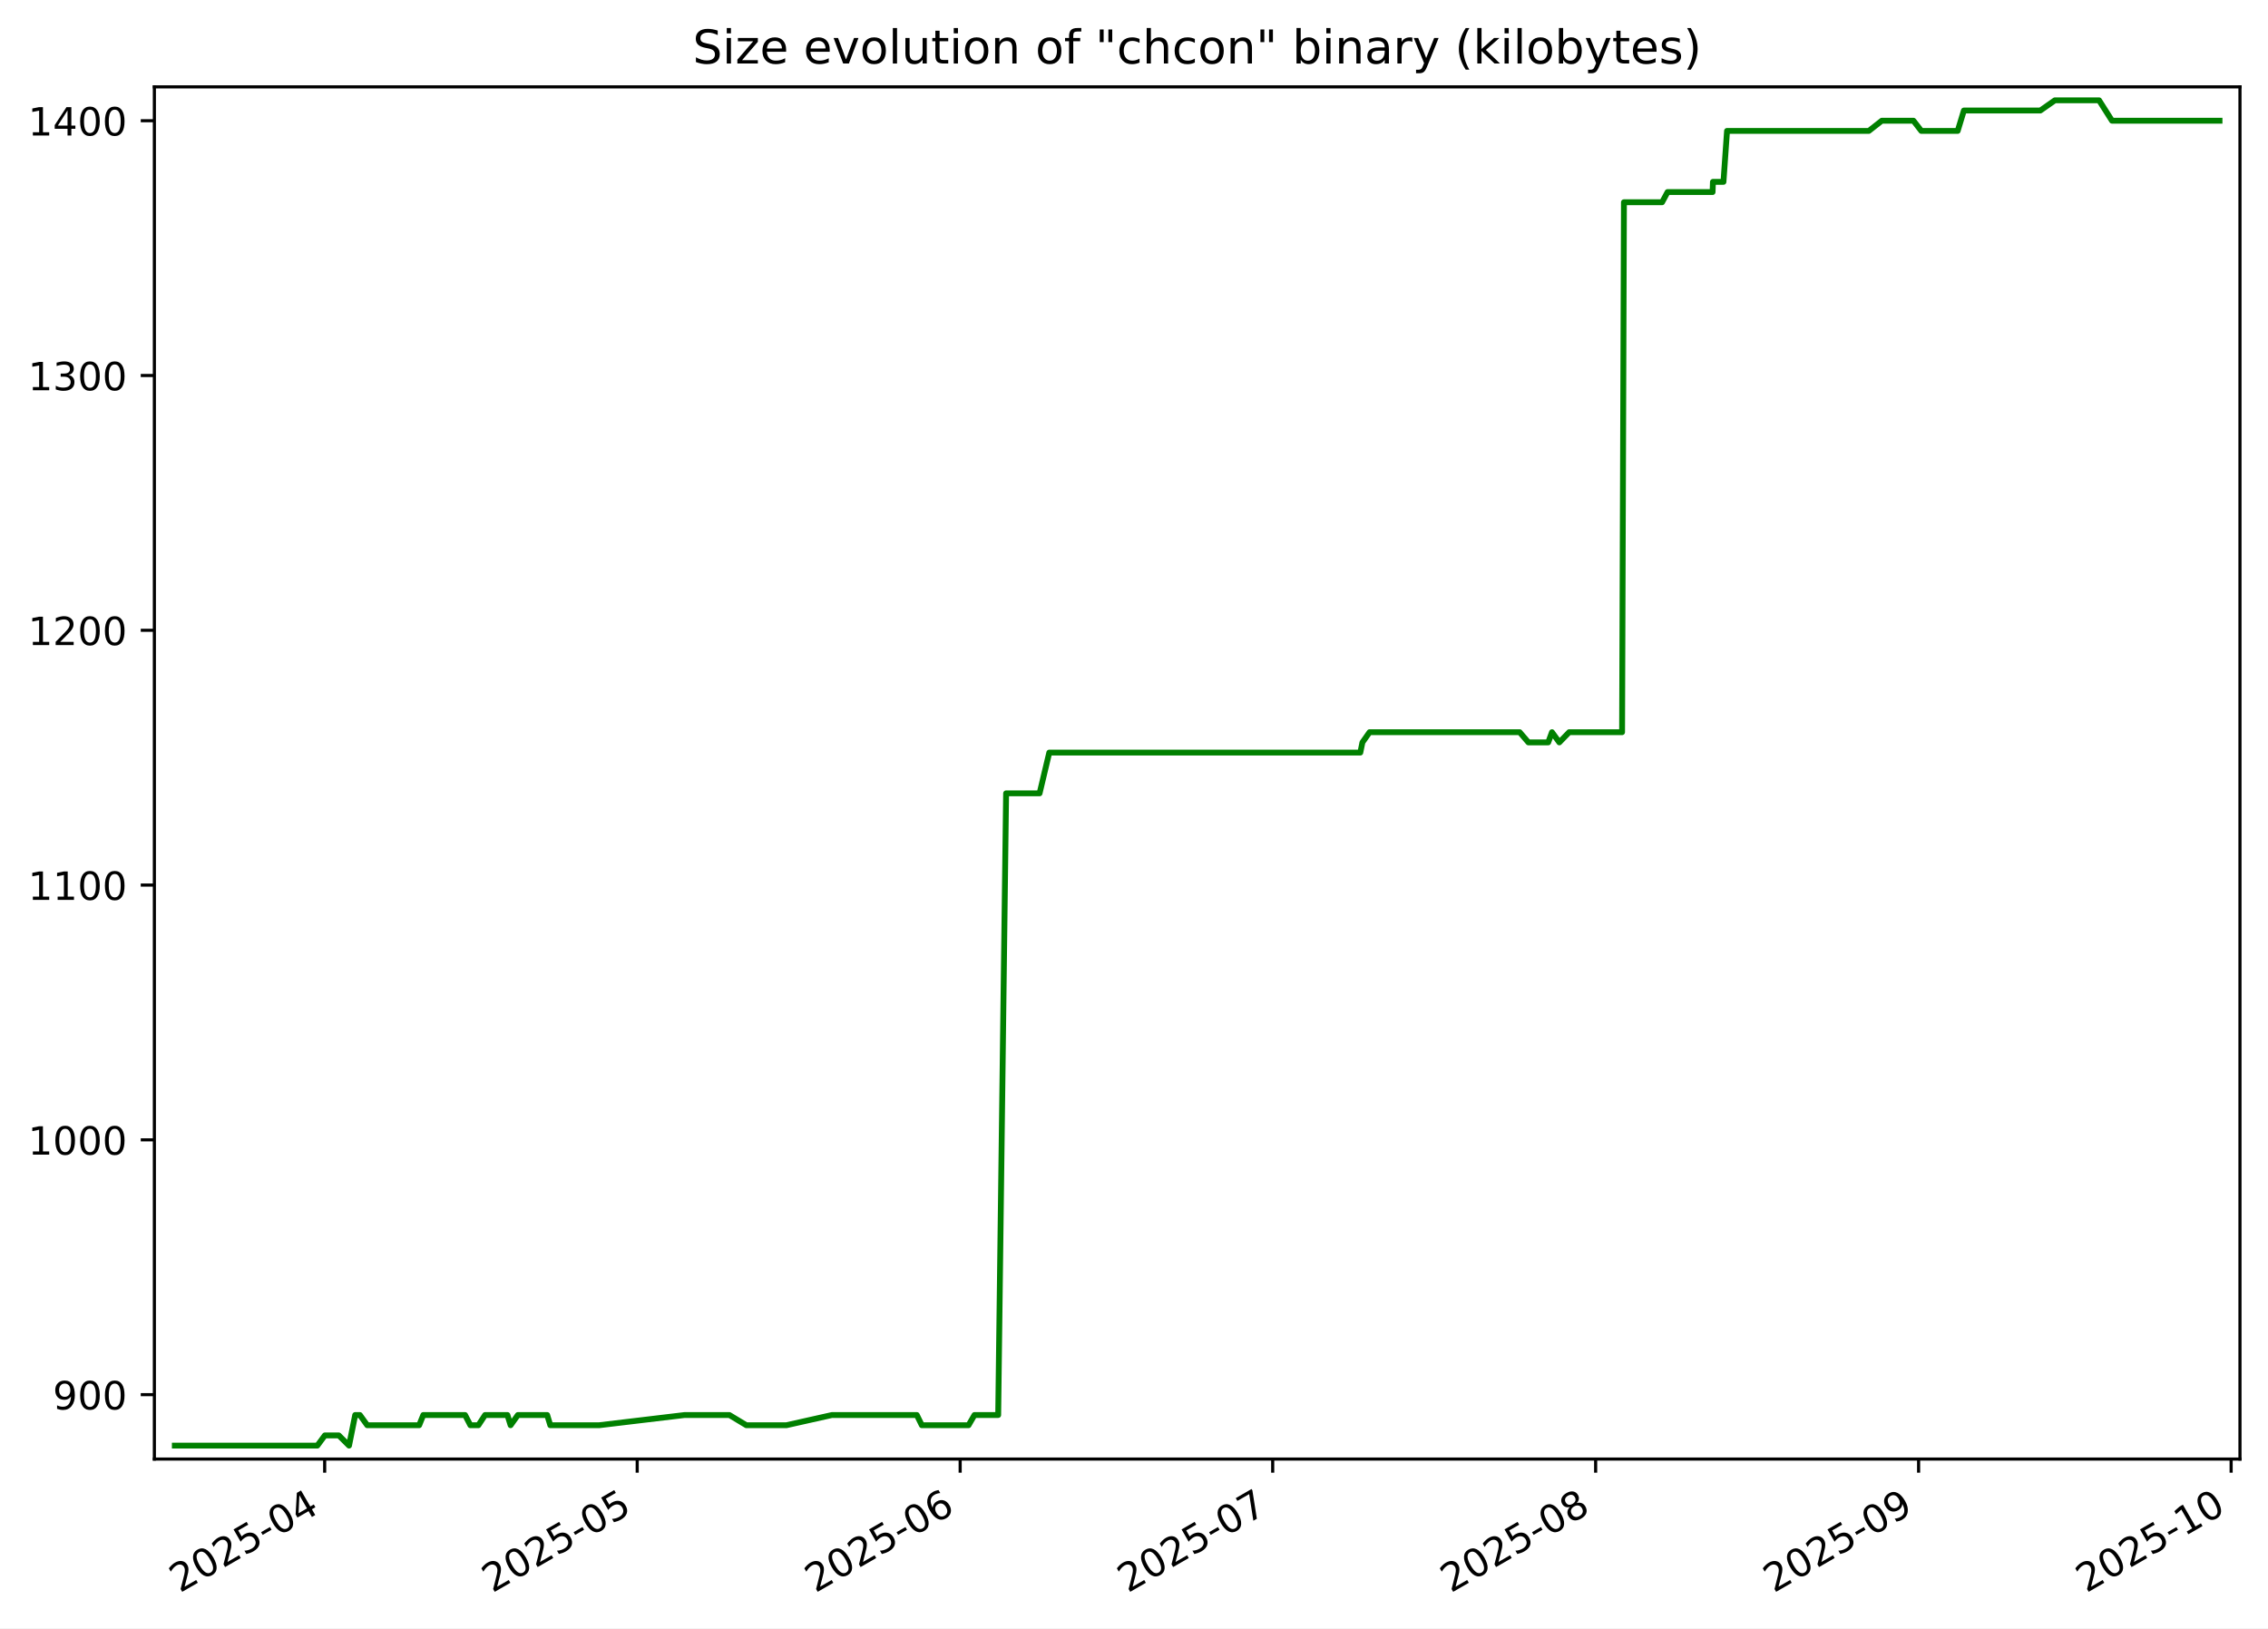
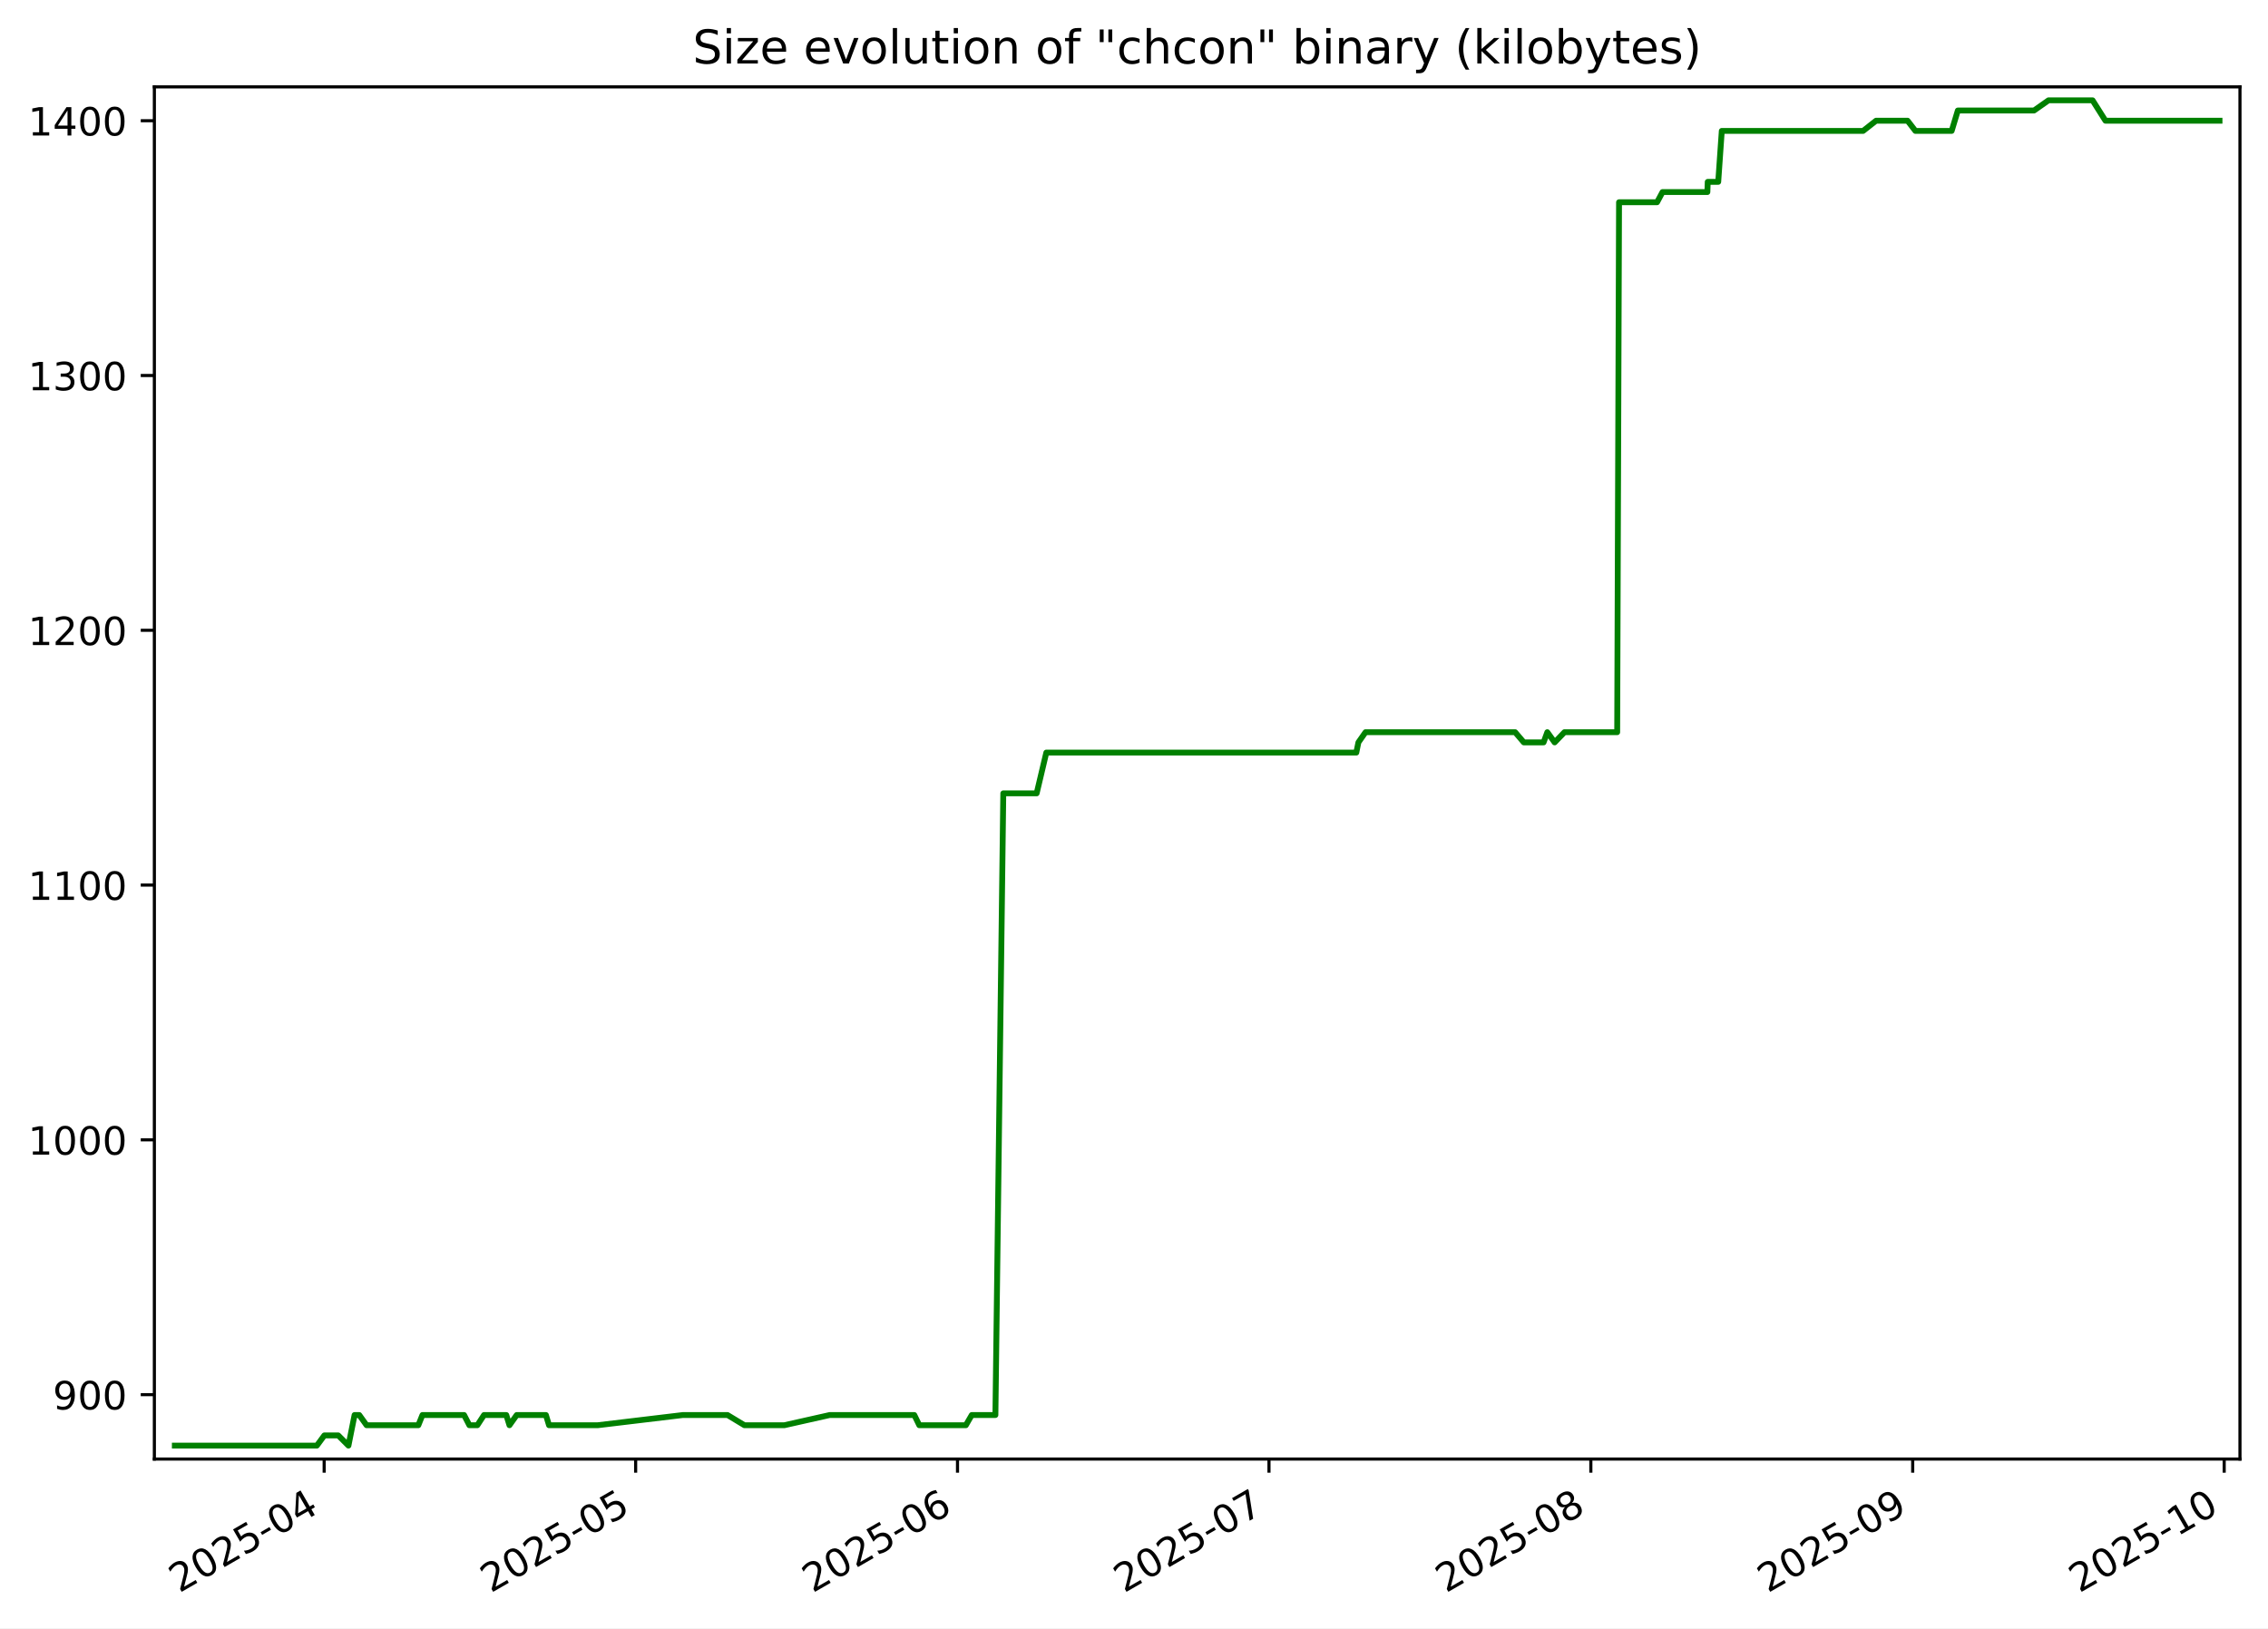
<svg xmlns="http://www.w3.org/2000/svg" xmlns:xlink="http://www.w3.org/1999/xlink" width="582.53pt" height="418.303pt" viewBox="0 0 582.53 418.303" version="1.1">
  <defs>
    <style type="text/css">*{stroke-linejoin: round; stroke-linecap: butt}</style>
  </defs>
  <g id="figure_1">
    <g id="patch_1">
      <path d="M -0 418.303  L 582.53 418.303  L 582.53 0  L -0 0  z " style="fill: #ffffff" />
    </g>
    <g id="axes_1">
      <g id="patch_2">
        <path d="M 39.65 374.83  L 575.33 374.83  L 575.33 22.318  L 39.65 22.318  z " style="fill: #ffffff" />
      </g>
      <g id="matplotlib.axis_1">
        <g id="xtick_1">
          <g id="line2d_1">
            <defs>
-               <path id="m7e67860e77" d="M 0 0  L 0 3.5  " style="stroke: #000000; stroke-width: 0.8" />
+               <path id="m3a3b66b058" d="M 0 0  L 0 3.5  " style="stroke: #000000; stroke-width: 0.8" />
            </defs>
            <g>
-               <use xlink:href="#m7e67860e77" x="83.392" y="374.83" style="stroke: #000000; stroke-width: 0.8" />
+               <use xlink:href="#m3a3b66b058" x="83.261" y="374.83" style="stroke: #000000; stroke-width: 0.8" />
            </g>
          </g>
          <g id="text_1">
-             <g transform="translate(46.16674 409.302) rotate(-30) scale(0.1 -0.1)">
+             <g transform="translate(46.03662 409.302) rotate(-30) scale(0.1 -0.1)">
              <defs>
                <path id="DejaVuSans-32" d="M 1228 531  L 3431 531  L 3431 0  L 469 0  L 469 531  Q 828 903 1448 1529  Q 2069 2156 2228 2338  Q 2531 2678 2651 2914  Q 2772 3150 2772 3378  Q 2772 3750 2511 3984  Q 2250 4219 1831 4219  Q 1534 4219 1204 4116  Q 875 4013 500 3803  L 500 4441  Q 881 4594 1212 4672  Q 1544 4750 1819 4750  Q 2544 4750 2975 4387  Q 3406 4025 3406 3419  Q 3406 3131 3298 2873  Q 3191 2616 2906 2266  Q 2828 2175 2409 1742  Q 1991 1309 1228 531  z " transform="scale(0.015625)" />
                <path id="DejaVuSans-30" d="M 2034 4250  Q 1547 4250 1301 3770  Q 1056 3291 1056 2328  Q 1056 1369 1301 889  Q 1547 409 2034 409  Q 2525 409 2770 889  Q 3016 1369 3016 2328  Q 3016 3291 2770 3770  Q 2525 4250 2034 4250  z M 2034 4750  Q 2819 4750 3233 4129  Q 3647 3509 3647 2328  Q 3647 1150 3233 529  Q 2819 -91 2034 -91  Q 1250 -91 836 529  Q 422 1150 422 2328  Q 422 3509 836 4129  Q 1250 4750 2034 4750  z " transform="scale(0.015625)" />
                <path id="DejaVuSans-35" d="M 691 4666  L 3169 4666  L 3169 4134  L 1269 4134  L 1269 2991  Q 1406 3038 1543 3061  Q 1681 3084 1819 3084  Q 2600 3084 3056 2656  Q 3513 2228 3513 1497  Q 3513 744 3044 326  Q 2575 -91 1722 -91  Q 1428 -91 1123 -41  Q 819 9 494 109  L 494 744  Q 775 591 1075 516  Q 1375 441 1709 441  Q 2250 441 2565 725  Q 2881 1009 2881 1497  Q 2881 1984 2565 2268  Q 2250 2553 1709 2553  Q 1456 2553 1204 2497  Q 953 2441 691 2322  L 691 4666  z " transform="scale(0.015625)" />
                <path id="DejaVuSans-2d" d="M 313 2009  L 1997 2009  L 1997 1497  L 313 1497  L 313 2009  z " transform="scale(0.015625)" />
                <path id="DejaVuSans-34" d="M 2419 4116  L 825 1625  L 2419 1625  L 2419 4116  z M 2253 4666  L 3047 4666  L 3047 1625  L 3713 1625  L 3713 1100  L 3047 1100  L 3047 0  L 2419 0  L 2419 1100  L 313 1100  L 313 1709  L 2253 4666  z " transform="scale(0.015625)" />
              </defs>
              <use xlink:href="#DejaVuSans-32" />
              <use xlink:href="#DejaVuSans-30" x="63.623" />
              <use xlink:href="#DejaVuSans-32" x="127.246" />
              <use xlink:href="#DejaVuSans-35" x="190.869" />
              <use xlink:href="#DejaVuSans-2d" x="254.492" />
              <use xlink:href="#DejaVuSans-30" x="290.576" />
              <use xlink:href="#DejaVuSans-34" x="354.199" />
            </g>
          </g>
        </g>
        <g id="xtick_2">
          <g id="line2d_2">
            <g>
-               <use xlink:href="#m7e67860e77" x="163.665" y="374.83" style="stroke: #000000; stroke-width: 0.8" />
+               <use xlink:href="#m3a3b66b058" x="163.264" y="374.83" style="stroke: #000000; stroke-width: 0.8" />
            </g>
          </g>
          <g id="text_2">
-             <g transform="translate(126.4404 409.302) rotate(-30) scale(0.1 -0.1)">
+             <g transform="translate(126.039 409.302) rotate(-30) scale(0.1 -0.1)">
              <use xlink:href="#DejaVuSans-32" />
              <use xlink:href="#DejaVuSans-30" x="63.623" />
              <use xlink:href="#DejaVuSans-32" x="127.246" />
              <use xlink:href="#DejaVuSans-35" x="190.869" />
              <use xlink:href="#DejaVuSans-2d" x="254.492" />
              <use xlink:href="#DejaVuSans-30" x="290.576" />
              <use xlink:href="#DejaVuSans-35" x="354.199" />
            </g>
          </g>
        </g>
        <g id="xtick_3">
          <g id="line2d_3">
            <g>
-               <use xlink:href="#m7e67860e77" x="246.615" y="374.83" style="stroke: #000000; stroke-width: 0.8" />
+               <use xlink:href="#m3a3b66b058" x="245.933" y="374.83" style="stroke: #000000; stroke-width: 0.8" />
            </g>
          </g>
          <g id="text_3">
-             <g transform="translate(209.39 409.302) rotate(-30) scale(0.1 -0.1)">
+             <g transform="translate(208.7081 409.302) rotate(-30) scale(0.1 -0.1)">
              <defs>
                <path id="DejaVuSans-36" d="M 2113 2584  Q 1688 2584 1439 2293  Q 1191 2003 1191 1497  Q 1191 994 1439 701  Q 1688 409 2113 409  Q 2538 409 2786 701  Q 3034 994 3034 1497  Q 3034 2003 2786 2293  Q 2538 2584 2113 2584  z M 3366 4563  L 3366 3988  Q 3128 4100 2886 4159  Q 2644 4219 2406 4219  Q 1781 4219 1451 3797  Q 1122 3375 1075 2522  Q 1259 2794 1537 2939  Q 1816 3084 2150 3084  Q 2853 3084 3261 2657  Q 3669 2231 3669 1497  Q 3669 778 3244 343  Q 2819 -91 2113 -91  Q 1303 -91 875 529  Q 447 1150 447 2328  Q 447 3434 972 4092  Q 1497 4750 2381 4750  Q 2619 4750 2861 4703  Q 3103 4656 3366 4563  z " transform="scale(0.015625)" />
              </defs>
              <use xlink:href="#DejaVuSans-32" />
              <use xlink:href="#DejaVuSans-30" x="63.623" />
              <use xlink:href="#DejaVuSans-32" x="127.246" />
              <use xlink:href="#DejaVuSans-35" x="190.869" />
              <use xlink:href="#DejaVuSans-2d" x="254.492" />
              <use xlink:href="#DejaVuSans-30" x="290.576" />
              <use xlink:href="#DejaVuSans-36" x="354.199" />
            </g>
          </g>
        </g>
        <g id="xtick_4">
          <g id="line2d_4">
            <g>
-               <use xlink:href="#m7e67860e77" x="326.888" y="374.83" style="stroke: #000000; stroke-width: 0.8" />
+               <use xlink:href="#m3a3b66b058" x="325.935" y="374.83" style="stroke: #000000; stroke-width: 0.8" />
            </g>
          </g>
          <g id="text_4">
-             <g transform="translate(289.6637 409.302) rotate(-30) scale(0.1 -0.1)">
+             <g transform="translate(288.7104 409.302) rotate(-30) scale(0.1 -0.1)">
              <defs>
                <path id="DejaVuSans-37" d="M 525 4666  L 3525 4666  L 3525 4397  L 1831 0  L 1172 0  L 2766 4134  L 525 4134  L 525 4666  z " transform="scale(0.015625)" />
              </defs>
              <use xlink:href="#DejaVuSans-32" />
              <use xlink:href="#DejaVuSans-30" x="63.623" />
              <use xlink:href="#DejaVuSans-32" x="127.246" />
              <use xlink:href="#DejaVuSans-35" x="190.869" />
              <use xlink:href="#DejaVuSans-2d" x="254.492" />
              <use xlink:href="#DejaVuSans-30" x="290.576" />
              <use xlink:href="#DejaVuSans-37" x="354.199" />
            </g>
          </g>
        </g>
        <g id="xtick_5">
          <g id="line2d_5">
            <g>
-               <use xlink:href="#m7e67860e77" x="409.838" y="374.83" style="stroke: #000000; stroke-width: 0.8" />
+               <use xlink:href="#m3a3b66b058" x="408.604" y="374.83" style="stroke: #000000; stroke-width: 0.8" />
            </g>
          </g>
          <g id="text_5">
-             <g transform="translate(372.6132 409.302) rotate(-30) scale(0.1 -0.1)">
+             <g transform="translate(371.3795 409.302) rotate(-30) scale(0.1 -0.1)">
              <defs>
                <path id="DejaVuSans-38" d="M 2034 2216  Q 1584 2216 1326 1975  Q 1069 1734 1069 1313  Q 1069 891 1326 650  Q 1584 409 2034 409  Q 2484 409 2743 651  Q 3003 894 3003 1313  Q 3003 1734 2745 1975  Q 2488 2216 2034 2216  z M 1403 2484  Q 997 2584 770 2862  Q 544 3141 544 3541  Q 544 4100 942 4425  Q 1341 4750 2034 4750  Q 2731 4750 3128 4425  Q 3525 4100 3525 3541  Q 3525 3141 3298 2862  Q 3072 2584 2669 2484  Q 3125 2378 3379 2068  Q 3634 1759 3634 1313  Q 3634 634 3220 271  Q 2806 -91 2034 -91  Q 1263 -91 848 271  Q 434 634 434 1313  Q 434 1759 690 2068  Q 947 2378 1403 2484  z M 1172 3481  Q 1172 3119 1398 2916  Q 1625 2713 2034 2713  Q 2441 2713 2670 2916  Q 2900 3119 2900 3481  Q 2900 3844 2670 4047  Q 2441 4250 2034 4250  Q 1625 4250 1398 4047  Q 1172 3844 1172 3481  z " transform="scale(0.015625)" />
              </defs>
              <use xlink:href="#DejaVuSans-32" />
              <use xlink:href="#DejaVuSans-30" x="63.623" />
              <use xlink:href="#DejaVuSans-32" x="127.246" />
              <use xlink:href="#DejaVuSans-35" x="190.869" />
              <use xlink:href="#DejaVuSans-2d" x="254.492" />
              <use xlink:href="#DejaVuSans-30" x="290.576" />
              <use xlink:href="#DejaVuSans-38" x="354.199" />
            </g>
          </g>
        </g>
        <g id="xtick_6">
          <g id="line2d_6">
            <g>
-               <use xlink:href="#m7e67860e77" x="492.788" y="374.83" style="stroke: #000000; stroke-width: 0.8" />
+               <use xlink:href="#m3a3b66b058" x="491.273" y="374.83" style="stroke: #000000; stroke-width: 0.8" />
            </g>
          </g>
          <g id="text_6">
-             <g transform="translate(455.5627 409.302) rotate(-30) scale(0.1 -0.1)">
+             <g transform="translate(454.0486 409.302) rotate(-30) scale(0.1 -0.1)">
              <defs>
                <path id="DejaVuSans-39" d="M 703 97  L 703 672  Q 941 559 1184 500  Q 1428 441 1663 441  Q 2288 441 2617 861  Q 2947 1281 2994 2138  Q 2813 1869 2534 1725  Q 2256 1581 1919 1581  Q 1219 1581 811 2004  Q 403 2428 403 3163  Q 403 3881 828 4315  Q 1253 4750 1959 4750  Q 2769 4750 3195 4129  Q 3622 3509 3622 2328  Q 3622 1225 3098 567  Q 2575 -91 1691 -91  Q 1453 -91 1209 -44  Q 966 3 703 97  z M 1959 2075  Q 2384 2075 2632 2365  Q 2881 2656 2881 3163  Q 2881 3666 2632 3958  Q 2384 4250 1959 4250  Q 1534 4250 1286 3958  Q 1038 3666 1038 3163  Q 1038 2656 1286 2365  Q 1534 2075 1959 2075  z " transform="scale(0.015625)" />
              </defs>
              <use xlink:href="#DejaVuSans-32" />
              <use xlink:href="#DejaVuSans-30" x="63.623" />
              <use xlink:href="#DejaVuSans-32" x="127.246" />
              <use xlink:href="#DejaVuSans-35" x="190.869" />
              <use xlink:href="#DejaVuSans-2d" x="254.492" />
              <use xlink:href="#DejaVuSans-30" x="290.576" />
              <use xlink:href="#DejaVuSans-39" x="354.199" />
            </g>
          </g>
        </g>
        <g id="xtick_7">
          <g id="line2d_7">
            <g>
-               <use xlink:href="#m7e67860e77" x="573.061" y="374.83" style="stroke: #000000; stroke-width: 0.8" />
+               <use xlink:href="#m3a3b66b058" x="571.276" y="374.83" style="stroke: #000000; stroke-width: 0.8" />
            </g>
          </g>
          <g id="text_7">
-             <g transform="translate(535.8364 409.302) rotate(-30) scale(0.1 -0.1)">
+             <g transform="translate(534.0509 409.302) rotate(-30) scale(0.1 -0.1)">
              <defs>
                <path id="DejaVuSans-31" d="M 794 531  L 1825 531  L 1825 4091  L 703 3866  L 703 4441  L 1819 4666  L 2450 4666  L 2450 531  L 3481 531  L 3481 0  L 794 0  L 794 531  z " transform="scale(0.015625)" />
              </defs>
              <use xlink:href="#DejaVuSans-32" />
              <use xlink:href="#DejaVuSans-30" x="63.623" />
              <use xlink:href="#DejaVuSans-32" x="127.246" />
              <use xlink:href="#DejaVuSans-35" x="190.869" />
              <use xlink:href="#DejaVuSans-2d" x="254.492" />
              <use xlink:href="#DejaVuSans-31" x="290.576" />
              <use xlink:href="#DejaVuSans-30" x="354.199" />
            </g>
          </g>
        </g>
      </g>
      <g id="matplotlib.axis_2">
        <g id="ytick_1">
          <g id="line2d_8">
            <defs>
-               <path id="m9705b4d679" d="M 0 0  L -3.5 0  " style="stroke: #000000; stroke-width: 0.8" />
+               <path id="m92e415a093" d="M 0 0  L -3.5 0  " style="stroke: #000000; stroke-width: 0.8" />
            </defs>
            <g>
-               <use xlink:href="#m9705b4d679" x="39.65" y="358.283" style="stroke: #000000; stroke-width: 0.8" />
+               <use xlink:href="#m92e415a093" x="39.65" y="358.283" style="stroke: #000000; stroke-width: 0.8" />
            </g>
          </g>
          <g id="text_8">
            <g transform="translate(13.5625 362.0824) scale(0.1 -0.1)">
              <use xlink:href="#DejaVuSans-39" />
              <use xlink:href="#DejaVuSans-30" x="63.623" />
              <use xlink:href="#DejaVuSans-30" x="127.246" />
            </g>
          </g>
        </g>
        <g id="ytick_2">
          <g id="line2d_9">
            <g>
-               <use xlink:href="#m9705b4d679" x="39.65" y="292.829" style="stroke: #000000; stroke-width: 0.8" />
+               <use xlink:href="#m92e415a093" x="39.65" y="292.829" style="stroke: #000000; stroke-width: 0.8" />
            </g>
          </g>
          <g id="text_9">
            <g transform="translate(7.2 296.6279) scale(0.1 -0.1)">
              <use xlink:href="#DejaVuSans-31" />
              <use xlink:href="#DejaVuSans-30" x="63.623" />
              <use xlink:href="#DejaVuSans-30" x="127.246" />
              <use xlink:href="#DejaVuSans-30" x="190.869" />
            </g>
          </g>
        </g>
        <g id="ytick_3">
          <g id="line2d_10">
            <g>
-               <use xlink:href="#m9705b4d679" x="39.65" y="227.374" style="stroke: #000000; stroke-width: 0.8" />
+               <use xlink:href="#m92e415a093" x="39.65" y="227.374" style="stroke: #000000; stroke-width: 0.8" />
            </g>
          </g>
          <g id="text_10">
            <g transform="translate(7.2 231.1733) scale(0.1 -0.1)">
              <use xlink:href="#DejaVuSans-31" />
              <use xlink:href="#DejaVuSans-31" x="63.623" />
              <use xlink:href="#DejaVuSans-30" x="127.246" />
              <use xlink:href="#DejaVuSans-30" x="190.869" />
            </g>
          </g>
        </g>
        <g id="ytick_4">
          <g id="line2d_11">
            <g>
-               <use xlink:href="#m9705b4d679" x="39.65" y="161.92" style="stroke: #000000; stroke-width: 0.8" />
+               <use xlink:href="#m92e415a093" x="39.65" y="161.92" style="stroke: #000000; stroke-width: 0.8" />
            </g>
          </g>
          <g id="text_11">
            <g transform="translate(7.2 165.7188) scale(0.1 -0.1)">
              <use xlink:href="#DejaVuSans-31" />
              <use xlink:href="#DejaVuSans-32" x="63.623" />
              <use xlink:href="#DejaVuSans-30" x="127.246" />
              <use xlink:href="#DejaVuSans-30" x="190.869" />
            </g>
          </g>
        </g>
        <g id="ytick_5">
          <g id="line2d_12">
            <g>
-               <use xlink:href="#m9705b4d679" x="39.65" y="96.465" style="stroke: #000000; stroke-width: 0.8" />
+               <use xlink:href="#m92e415a093" x="39.65" y="96.465" style="stroke: #000000; stroke-width: 0.8" />
            </g>
          </g>
          <g id="text_12">
            <g transform="translate(7.2 100.2643) scale(0.1 -0.1)">
              <defs>
                <path id="DejaVuSans-33" d="M 2597 2516  Q 3050 2419 3304 2112  Q 3559 1806 3559 1356  Q 3559 666 3084 287  Q 2609 -91 1734 -91  Q 1441 -91 1130 -33  Q 819 25 488 141  L 488 750  Q 750 597 1062 519  Q 1375 441 1716 441  Q 2309 441 2620 675  Q 2931 909 2931 1356  Q 2931 1769 2642 2001  Q 2353 2234 1838 2234  L 1294 2234  L 1294 2753  L 1863 2753  Q 2328 2753 2575 2939  Q 2822 3125 2822 3475  Q 2822 3834 2567 4026  Q 2313 4219 1838 4219  Q 1578 4219 1281 4162  Q 984 4106 628 3988  L 628 4550  Q 988 4650 1302 4700  Q 1616 4750 1894 4750  Q 2613 4750 3031 4423  Q 3450 4097 3450 3541  Q 3450 3153 3228 2886  Q 3006 2619 2597 2516  z " transform="scale(0.015625)" />
              </defs>
              <use xlink:href="#DejaVuSans-31" />
              <use xlink:href="#DejaVuSans-33" x="63.623" />
              <use xlink:href="#DejaVuSans-30" x="127.246" />
              <use xlink:href="#DejaVuSans-30" x="190.869" />
            </g>
          </g>
        </g>
        <g id="ytick_6">
          <g id="line2d_13">
            <g>
-               <use xlink:href="#m9705b4d679" x="39.65" y="31.01" style="stroke: #000000; stroke-width: 0.8" />
+               <use xlink:href="#m92e415a093" x="39.65" y="31.01" style="stroke: #000000; stroke-width: 0.8" />
            </g>
          </g>
          <g id="text_13">
            <g transform="translate(7.2 34.80971) scale(0.1 -0.1)">
              <use xlink:href="#DejaVuSans-31" />
              <use xlink:href="#DejaVuSans-34" x="63.623" />
              <use xlink:href="#DejaVuSans-30" x="127.246" />
              <use xlink:href="#DejaVuSans-30" x="190.869" />
            </g>
          </g>
        </g>
      </g>
      <g id="line2d_14">
-         <path d="M 44.902 371.374  L 81.508 371.374  L 83.437 368.756  L 87.02 368.756  L 89.65 371.374  L 91.226 363.52  L 92.437 363.52  L 94.323 366.138  L 107.663 366.138  L 108.719 363.52  L 119.451 363.52  L 120.812 366.138  L 122.873 366.138  L 124.588 363.52  L 130.329 363.52  L 131.145 366.138  L 133.011 363.52  L 140.542 363.52  L 141.342 366.138  L 153.903 366.138  L 175.843 363.52  L 187.344 363.52  L 191.696 366.138  L 201.99 366.138  L 213.682 363.52  L 235.481 363.52  L 236.766 366.138  L 248.767 366.138  L 250.288 363.52  L 256.383 363.52  L 258.415 203.81  L 267.014 203.81  L 269.504 193.338  L 349.395 193.338  L 349.932 190.72  L 351.772 188.101  L 390.326 188.101  L 392.569 190.72  L 397.655 190.72  L 398.621 188.101  L 400.51 190.72  L 403.037 188.101  L 416.628 188.101  L 417.105 51.956  L 426.903 51.956  L 428.313 49.338  L 439.874 49.338  L 439.962 46.72  L 442.669 46.72  L 443.585 33.629  L 480.006 33.629  L 483.346 31.01  L 491.459 31.01  L 493.484 33.629  L 502.828 33.629  L 504.419 28.392  L 524.05 28.392  L 527.788 25.774  L 539.143 25.774  L 542.463 31.01  L 570.078 31.01  L 570.078 31.01  " clip-path="url(#pe80e8eaf3e)" style="fill: none; stroke: #008000; stroke-width: 1.5; stroke-linecap: square" />
+         <path d="M 44.902 371.374  L 81.385 371.374  L 83.307 368.756  L 86.877 368.756  L 89.499 371.374  L 91.069 363.52  L 92.276 363.52  L 94.156 366.138  L 107.451 366.138  L 108.503 363.52  L 119.199 363.52  L 120.555 366.138  L 122.609 366.138  L 124.318 363.52  L 130.04 363.52  L 130.854 366.138  L 132.713 363.52  L 140.218 363.52  L 141.016 366.138  L 153.534 366.138  L 175.4 363.52  L 186.862 363.52  L 191.2 366.138  L 201.459 366.138  L 213.112 363.52  L 234.836 363.52  L 236.117 366.138  L 248.078 366.138  L 249.593 363.52  L 255.668 363.52  L 257.693 203.81  L 266.264 203.81  L 268.744 193.338  L 348.366 193.338  L 348.901 190.72  L 350.734 188.101  L 389.158 188.101  L 391.393 190.72  L 396.463 190.72  L 397.425 188.101  L 399.308 190.72  L 401.827 188.101  L 415.371 188.101  L 415.847 51.956  L 425.612 51.956  L 427.017 49.338  L 438.538 49.338  L 438.627 46.72  L 441.324 46.72  L 442.237 33.629  L 478.535 33.629  L 481.864 31.01  L 489.949 31.01  L 491.968 33.629  L 501.28 33.629  L 502.865 28.392  L 522.431 28.392  L 526.156 25.774  L 537.472 25.774  L 540.781 31.01  L 570.078 31.01  L 570.078 31.01  " clip-path="url(#pb874433964)" style="fill: none; stroke: #008000; stroke-width: 1.5; stroke-linecap: square" />
      </g>
      <g id="patch_3">
        <path d="M 39.65 374.83  L 39.65 22.318  " style="fill: none; stroke: #000000; stroke-width: 0.8; stroke-linejoin: miter; stroke-linecap: square" />
      </g>
      <g id="patch_4">
        <path d="M 575.33 374.83  L 575.33 22.318  " style="fill: none; stroke: #000000; stroke-width: 0.8; stroke-linejoin: miter; stroke-linecap: square" />
      </g>
      <g id="patch_5">
        <path d="M 39.65 374.83  L 575.33 374.83  " style="fill: none; stroke: #000000; stroke-width: 0.8; stroke-linejoin: miter; stroke-linecap: square" />
      </g>
      <g id="patch_6">
        <path d="M 39.65 22.318  L 575.33 22.318  " style="fill: none; stroke: #000000; stroke-width: 0.8; stroke-linejoin: miter; stroke-linecap: square" />
      </g>
      <g id="text_14">
        <g transform="translate(177.92 16.31812) scale(0.12 -0.12)">
          <defs>
            <path id="DejaVuSans-53" d="M 3425 4513  L 3425 3897  Q 3066 4069 2747 4153  Q 2428 4238 2131 4238  Q 1616 4238 1336 4038  Q 1056 3838 1056 3469  Q 1056 3159 1242 3001  Q 1428 2844 1947 2747  L 2328 2669  Q 3034 2534 3370 2195  Q 3706 1856 3706 1288  Q 3706 609 3251 259  Q 2797 -91 1919 -91  Q 1588 -91 1214 -16  Q 841 59 441 206  L 441 856  Q 825 641 1194 531  Q 1563 422 1919 422  Q 2459 422 2753 634  Q 3047 847 3047 1241  Q 3047 1584 2836 1778  Q 2625 1972 2144 2069  L 1759 2144  Q 1053 2284 737 2584  Q 422 2884 422 3419  Q 422 4038 858 4394  Q 1294 4750 2059 4750  Q 2388 4750 2728 4690  Q 3069 4631 3425 4513  z " transform="scale(0.015625)" />
            <path id="DejaVuSans-69" d="M 603 3500  L 1178 3500  L 1178 0  L 603 0  L 603 3500  z M 603 4863  L 1178 4863  L 1178 4134  L 603 4134  L 603 4863  z " transform="scale(0.015625)" />
            <path id="DejaVuSans-7a" d="M 353 3500  L 3084 3500  L 3084 2975  L 922 459  L 3084 459  L 3084 0  L 275 0  L 275 525  L 2438 3041  L 353 3041  L 353 3500  z " transform="scale(0.015625)" />
            <path id="DejaVuSans-65" d="M 3597 1894  L 3597 1613  L 953 1613  Q 991 1019 1311 708  Q 1631 397 2203 397  Q 2534 397 2845 478  Q 3156 559 3463 722  L 3463 178  Q 3153 47 2828 -22  Q 2503 -91 2169 -91  Q 1331 -91 842 396  Q 353 884 353 1716  Q 353 2575 817 3079  Q 1281 3584 2069 3584  Q 2775 3584 3186 3129  Q 3597 2675 3597 1894  z M 3022 2063  Q 3016 2534 2758 2815  Q 2500 3097 2075 3097  Q 1594 3097 1305 2825  Q 1016 2553 972 2059  L 3022 2063  z " transform="scale(0.015625)" />
            <path id="DejaVuSans-20" transform="scale(0.015625)" />
            <path id="DejaVuSans-76" d="M 191 3500  L 800 3500  L 1894 563  L 2988 3500  L 3597 3500  L 2284 0  L 1503 0  L 191 3500  z " transform="scale(0.015625)" />
            <path id="DejaVuSans-6f" d="M 1959 3097  Q 1497 3097 1228 2736  Q 959 2375 959 1747  Q 959 1119 1226 758  Q 1494 397 1959 397  Q 2419 397 2687 759  Q 2956 1122 2956 1747  Q 2956 2369 2687 2733  Q 2419 3097 1959 3097  z M 1959 3584  Q 2709 3584 3137 3096  Q 3566 2609 3566 1747  Q 3566 888 3137 398  Q 2709 -91 1959 -91  Q 1206 -91 779 398  Q 353 888 353 1747  Q 353 2609 779 3096  Q 1206 3584 1959 3584  z " transform="scale(0.015625)" />
            <path id="DejaVuSans-6c" d="M 603 4863  L 1178 4863  L 1178 0  L 603 0  L 603 4863  z " transform="scale(0.015625)" />
            <path id="DejaVuSans-75" d="M 544 1381  L 544 3500  L 1119 3500  L 1119 1403  Q 1119 906 1312 657  Q 1506 409 1894 409  Q 2359 409 2629 706  Q 2900 1003 2900 1516  L 2900 3500  L 3475 3500  L 3475 0  L 2900 0  L 2900 538  Q 2691 219 2414 64  Q 2138 -91 1772 -91  Q 1169 -91 856 284  Q 544 659 544 1381  z M 1991 3584  L 1991 3584  z " transform="scale(0.015625)" />
            <path id="DejaVuSans-74" d="M 1172 4494  L 1172 3500  L 2356 3500  L 2356 3053  L 1172 3053  L 1172 1153  Q 1172 725 1289 603  Q 1406 481 1766 481  L 2356 481  L 2356 0  L 1766 0  Q 1100 0 847 248  Q 594 497 594 1153  L 594 3053  L 172 3053  L 172 3500  L 594 3500  L 594 4494  L 1172 4494  z " transform="scale(0.015625)" />
            <path id="DejaVuSans-6e" d="M 3513 2113  L 3513 0  L 2938 0  L 2938 2094  Q 2938 2591 2744 2837  Q 2550 3084 2163 3084  Q 1697 3084 1428 2787  Q 1159 2491 1159 1978  L 1159 0  L 581 0  L 581 3500  L 1159 3500  L 1159 2956  Q 1366 3272 1645 3428  Q 1925 3584 2291 3584  Q 2894 3584 3203 3211  Q 3513 2838 3513 2113  z " transform="scale(0.015625)" />
            <path id="DejaVuSans-66" d="M 2375 4863  L 2375 4384  L 1825 4384  Q 1516 4384 1395 4259  Q 1275 4134 1275 3809  L 1275 3500  L 2222 3500  L 2222 3053  L 1275 3053  L 1275 0  L 697 0  L 697 3053  L 147 3053  L 147 3500  L 697 3500  L 697 3744  Q 697 4328 969 4595  Q 1241 4863 1831 4863  L 2375 4863  z " transform="scale(0.015625)" />
            <path id="DejaVuSans-22" d="M 1147 4666  L 1147 2931  L 616 2931  L 616 4666  L 1147 4666  z M 2328 4666  L 2328 2931  L 1797 2931  L 1797 4666  L 2328 4666  z " transform="scale(0.015625)" />
            <path id="DejaVuSans-63" d="M 3122 3366  L 3122 2828  Q 2878 2963 2633 3030  Q 2388 3097 2138 3097  Q 1578 3097 1268 2742  Q 959 2388 959 1747  Q 959 1106 1268 751  Q 1578 397 2138 397  Q 2388 397 2633 464  Q 2878 531 3122 666  L 3122 134  Q 2881 22 2623 -34  Q 2366 -91 2075 -91  Q 1284 -91 818 406  Q 353 903 353 1747  Q 353 2603 823 3093  Q 1294 3584 2113 3584  Q 2378 3584 2631 3529  Q 2884 3475 3122 3366  z " transform="scale(0.015625)" />
            <path id="DejaVuSans-68" d="M 3513 2113  L 3513 0  L 2938 0  L 2938 2094  Q 2938 2591 2744 2837  Q 2550 3084 2163 3084  Q 1697 3084 1428 2787  Q 1159 2491 1159 1978  L 1159 0  L 581 0  L 581 4863  L 1159 4863  L 1159 2956  Q 1366 3272 1645 3428  Q 1925 3584 2291 3584  Q 2894 3584 3203 3211  Q 3513 2838 3513 2113  z " transform="scale(0.015625)" />
            <path id="DejaVuSans-62" d="M 3116 1747  Q 3116 2381 2855 2742  Q 2594 3103 2138 3103  Q 1681 3103 1420 2742  Q 1159 2381 1159 1747  Q 1159 1113 1420 752  Q 1681 391 2138 391  Q 2594 391 2855 752  Q 3116 1113 3116 1747  z M 1159 2969  Q 1341 3281 1617 3432  Q 1894 3584 2278 3584  Q 2916 3584 3314 3078  Q 3713 2572 3713 1747  Q 3713 922 3314 415  Q 2916 -91 2278 -91  Q 1894 -91 1617 61  Q 1341 213 1159 525  L 1159 0  L 581 0  L 581 4863  L 1159 4863  L 1159 2969  z " transform="scale(0.015625)" />
            <path id="DejaVuSans-61" d="M 2194 1759  Q 1497 1759 1228 1600  Q 959 1441 959 1056  Q 959 750 1161 570  Q 1363 391 1709 391  Q 2188 391 2477 730  Q 2766 1069 2766 1631  L 2766 1759  L 2194 1759  z M 3341 1997  L 3341 0  L 2766 0  L 2766 531  Q 2569 213 2275 61  Q 1981 -91 1556 -91  Q 1019 -91 701 211  Q 384 513 384 1019  Q 384 1609 779 1909  Q 1175 2209 1959 2209  L 2766 2209  L 2766 2266  Q 2766 2663 2505 2880  Q 2244 3097 1772 3097  Q 1472 3097 1187 3025  Q 903 2953 641 2809  L 641 3341  Q 956 3463 1253 3523  Q 1550 3584 1831 3584  Q 2591 3584 2966 3190  Q 3341 2797 3341 1997  z " transform="scale(0.015625)" />
            <path id="DejaVuSans-72" d="M 2631 2963  Q 2534 3019 2420 3045  Q 2306 3072 2169 3072  Q 1681 3072 1420 2755  Q 1159 2438 1159 1844  L 1159 0  L 581 0  L 581 3500  L 1159 3500  L 1159 2956  Q 1341 3275 1631 3429  Q 1922 3584 2338 3584  Q 2397 3584 2469 3576  Q 2541 3569 2628 3553  L 2631 2963  z " transform="scale(0.015625)" />
            <path id="DejaVuSans-79" d="M 2059 -325  Q 1816 -950 1584 -1140  Q 1353 -1331 966 -1331  L 506 -1331  L 506 -850  L 844 -850  Q 1081 -850 1212 -737  Q 1344 -625 1503 -206  L 1606 56  L 191 3500  L 800 3500  L 1894 763  L 2988 3500  L 3597 3500  L 2059 -325  z " transform="scale(0.015625)" />
            <path id="DejaVuSans-28" d="M 1984 4856  Q 1566 4138 1362 3434  Q 1159 2731 1159 2009  Q 1159 1288 1364 580  Q 1569 -128 1984 -844  L 1484 -844  Q 1016 -109 783 600  Q 550 1309 550 2009  Q 550 2706 781 3412  Q 1013 4119 1484 4856  L 1984 4856  z " transform="scale(0.015625)" />
            <path id="DejaVuSans-6b" d="M 581 4863  L 1159 4863  L 1159 1991  L 2875 3500  L 3609 3500  L 1753 1863  L 3688 0  L 2938 0  L 1159 1709  L 1159 0  L 581 0  L 581 4863  z " transform="scale(0.015625)" />
            <path id="DejaVuSans-73" d="M 2834 3397  L 2834 2853  Q 2591 2978 2328 3040  Q 2066 3103 1784 3103  Q 1356 3103 1142 2972  Q 928 2841 928 2578  Q 928 2378 1081 2264  Q 1234 2150 1697 2047  L 1894 2003  Q 2506 1872 2764 1633  Q 3022 1394 3022 966  Q 3022 478 2636 193  Q 2250 -91 1575 -91  Q 1294 -91 989 -36  Q 684 19 347 128  L 347 722  Q 666 556 975 473  Q 1284 391 1588 391  Q 1994 391 2212 530  Q 2431 669 2431 922  Q 2431 1156 2273 1281  Q 2116 1406 1581 1522  L 1381 1569  Q 847 1681 609 1914  Q 372 2147 372 2553  Q 372 3047 722 3315  Q 1072 3584 1716 3584  Q 2034 3584 2315 3537  Q 2597 3491 2834 3397  z " transform="scale(0.015625)" />
            <path id="DejaVuSans-29" d="M 513 4856  L 1013 4856  Q 1481 4119 1714 3412  Q 1947 2706 1947 2009  Q 1947 1309 1714 600  Q 1481 -109 1013 -844  L 513 -844  Q 928 -128 1133 580  Q 1338 1288 1338 2009  Q 1338 2731 1133 3434  Q 928 4138 513 4856  z " transform="scale(0.015625)" />
          </defs>
          <use xlink:href="#DejaVuSans-53" />
          <use xlink:href="#DejaVuSans-69" x="63.477" />
          <use xlink:href="#DejaVuSans-7a" x="91.26" />
          <use xlink:href="#DejaVuSans-65" x="143.75" />
          <use xlink:href="#DejaVuSans-20" x="205.273" />
          <use xlink:href="#DejaVuSans-65" x="237.061" />
          <use xlink:href="#DejaVuSans-76" x="298.584" />
          <use xlink:href="#DejaVuSans-6f" x="357.764" />
          <use xlink:href="#DejaVuSans-6c" x="418.945" />
          <use xlink:href="#DejaVuSans-75" x="446.729" />
          <use xlink:href="#DejaVuSans-74" x="510.107" />
          <use xlink:href="#DejaVuSans-69" x="549.316" />
          <use xlink:href="#DejaVuSans-6f" x="577.1" />
          <use xlink:href="#DejaVuSans-6e" x="638.281" />
          <use xlink:href="#DejaVuSans-20" x="701.66" />
          <use xlink:href="#DejaVuSans-6f" x="733.447" />
          <use xlink:href="#DejaVuSans-66" x="794.629" />
          <use xlink:href="#DejaVuSans-20" x="829.834" />
          <use xlink:href="#DejaVuSans-22" x="861.621" />
          <use xlink:href="#DejaVuSans-63" x="907.617" />
          <use xlink:href="#DejaVuSans-68" x="962.598" />
          <use xlink:href="#DejaVuSans-63" x="1025.977" />
          <use xlink:href="#DejaVuSans-6f" x="1080.957" />
          <use xlink:href="#DejaVuSans-6e" x="1142.139" />
          <use xlink:href="#DejaVuSans-22" x="1205.518" />
          <use xlink:href="#DejaVuSans-20" x="1251.514" />
          <use xlink:href="#DejaVuSans-62" x="1283.301" />
          <use xlink:href="#DejaVuSans-69" x="1346.777" />
          <use xlink:href="#DejaVuSans-6e" x="1374.561" />
          <use xlink:href="#DejaVuSans-61" x="1437.939" />
          <use xlink:href="#DejaVuSans-72" x="1499.219" />
          <use xlink:href="#DejaVuSans-79" x="1540.332" />
          <use xlink:href="#DejaVuSans-20" x="1599.512" />
          <use xlink:href="#DejaVuSans-28" x="1631.299" />
          <use xlink:href="#DejaVuSans-6b" x="1670.312" />
          <use xlink:href="#DejaVuSans-69" x="1728.223" />
          <use xlink:href="#DejaVuSans-6c" x="1756.006" />
          <use xlink:href="#DejaVuSans-6f" x="1783.789" />
          <use xlink:href="#DejaVuSans-62" x="1844.971" />
          <use xlink:href="#DejaVuSans-79" x="1908.447" />
          <use xlink:href="#DejaVuSans-74" x="1967.627" />
          <use xlink:href="#DejaVuSans-65" x="2006.836" />
          <use xlink:href="#DejaVuSans-73" x="2068.359" />
          <use xlink:href="#DejaVuSans-29" x="2120.459" />
        </g>
      </g>
    </g>
  </g>
  <defs>
-     <clipPath id="pe80e8eaf3e">
+     <clipPath id="pb874433964">
      <rect x="39.65" y="22.318" width="535.68" height="352.512" />
    </clipPath>
  </defs>
</svg>
